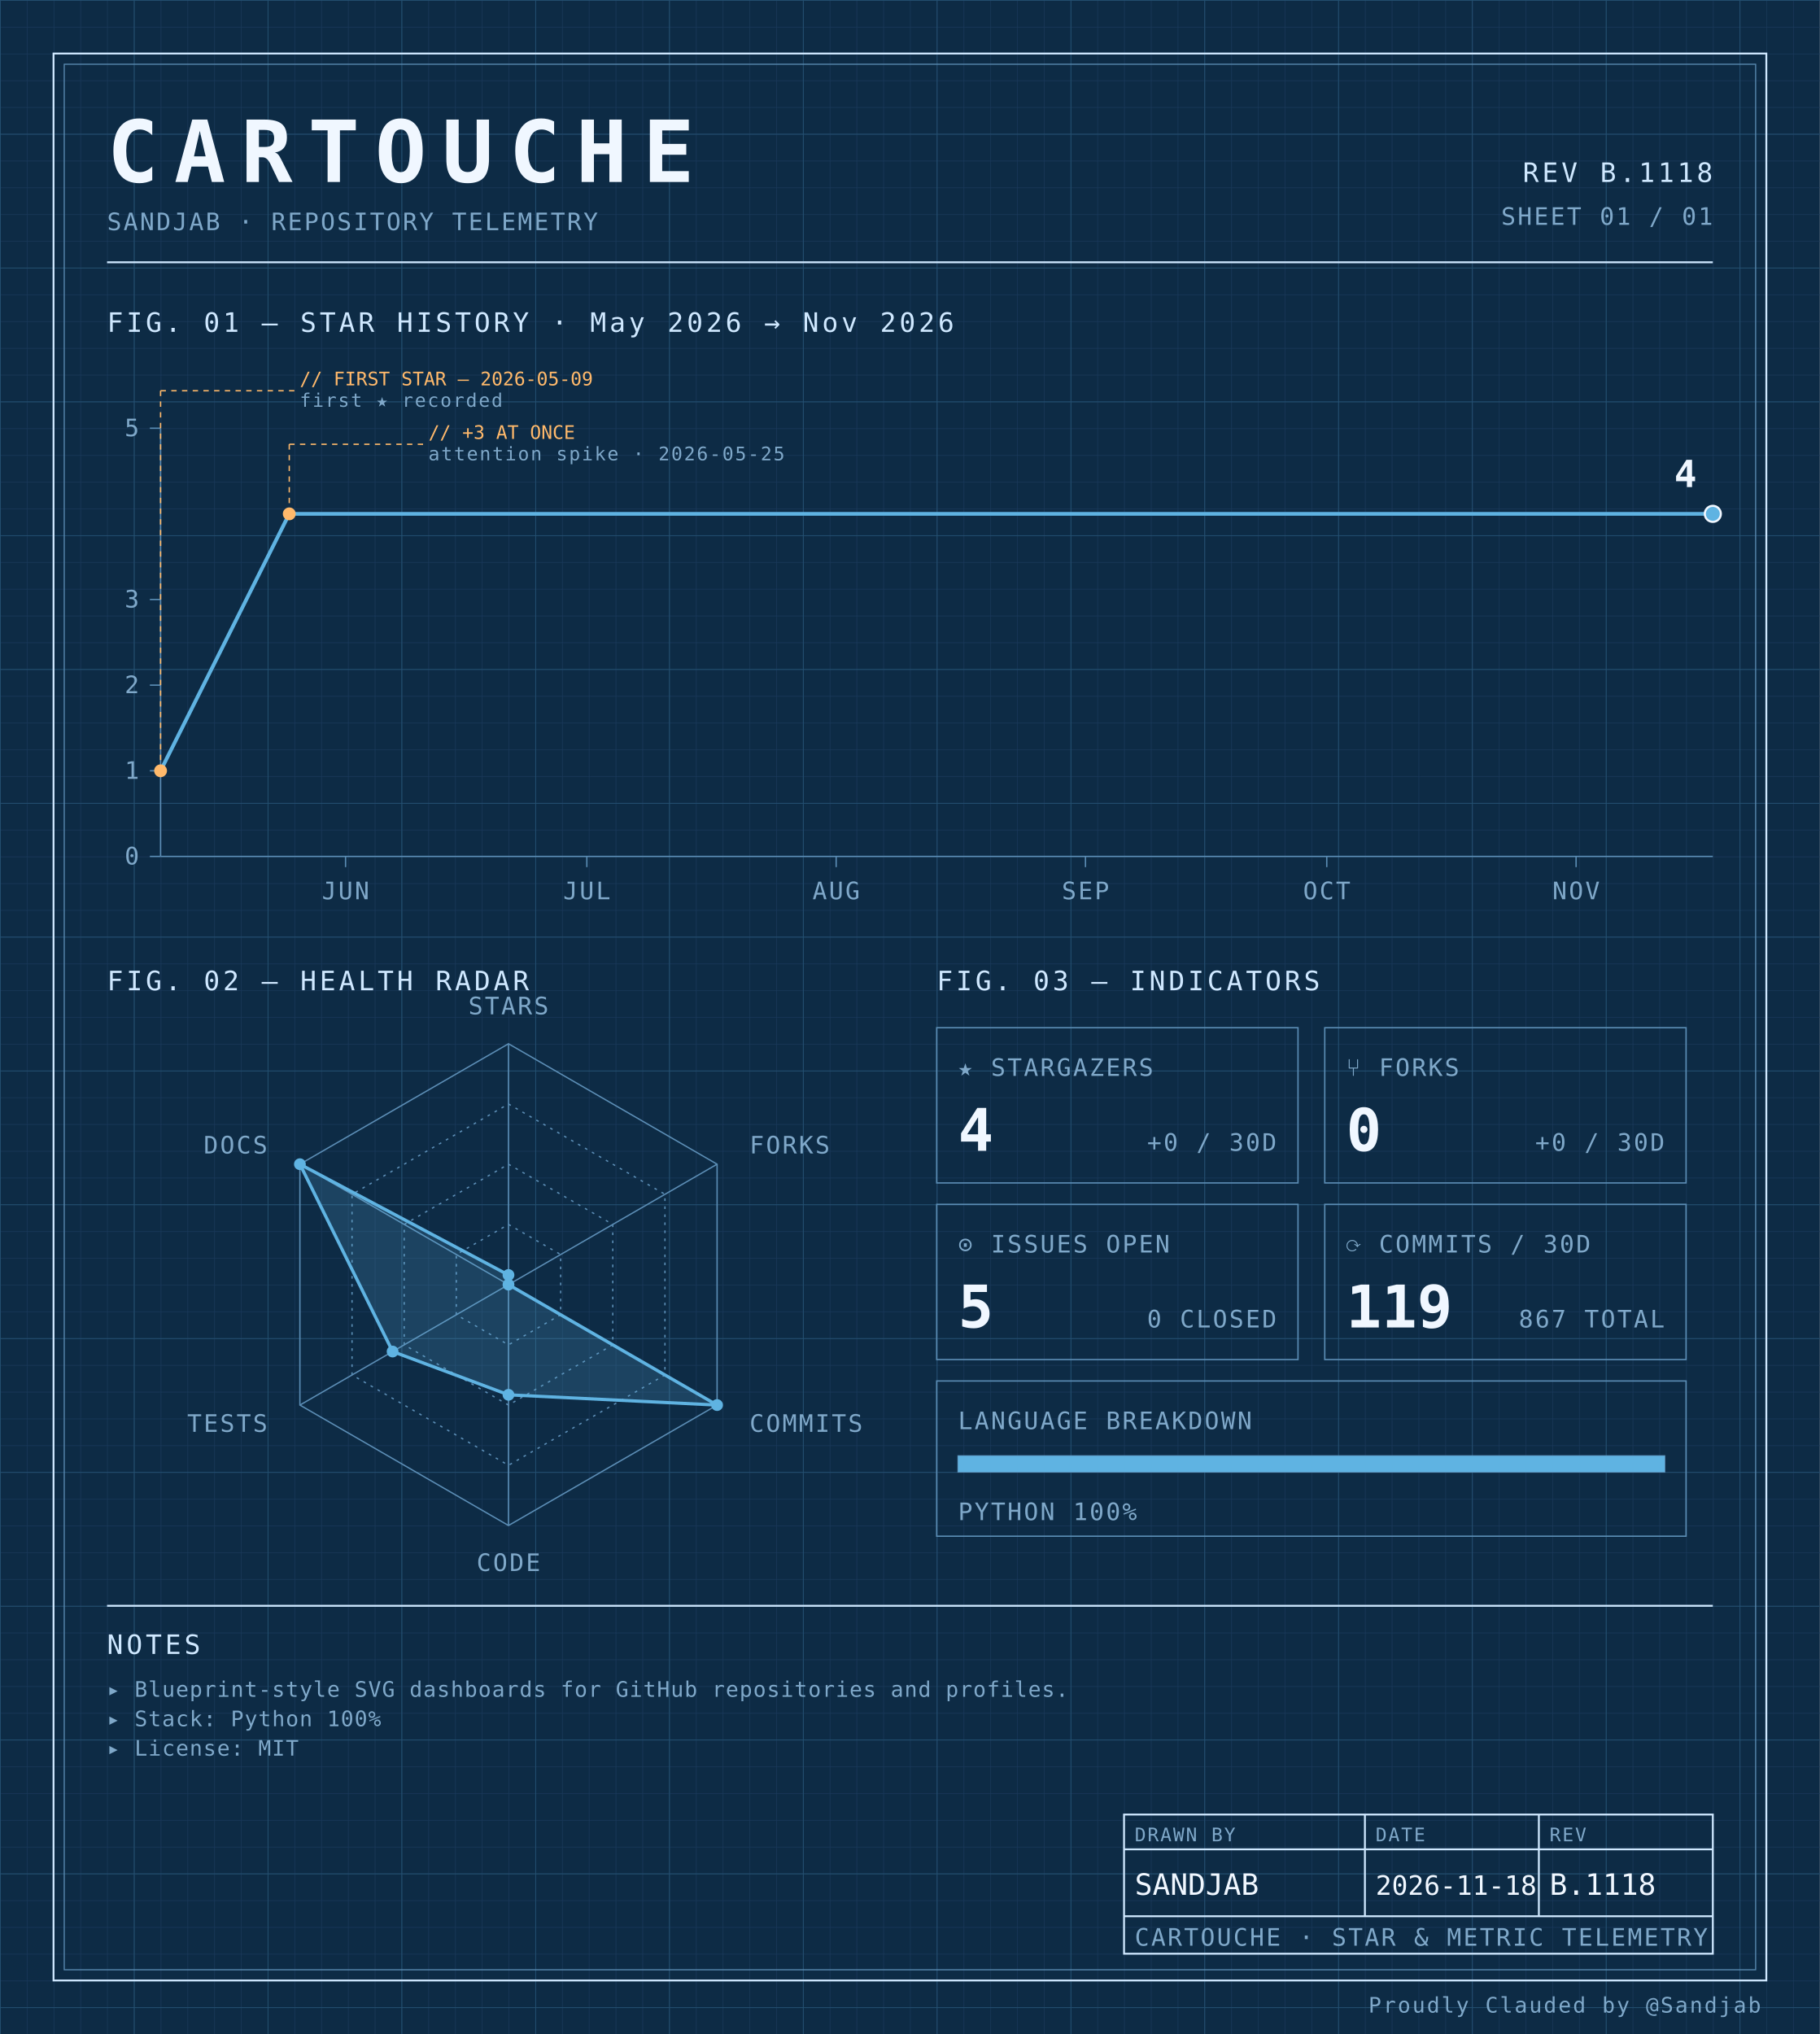
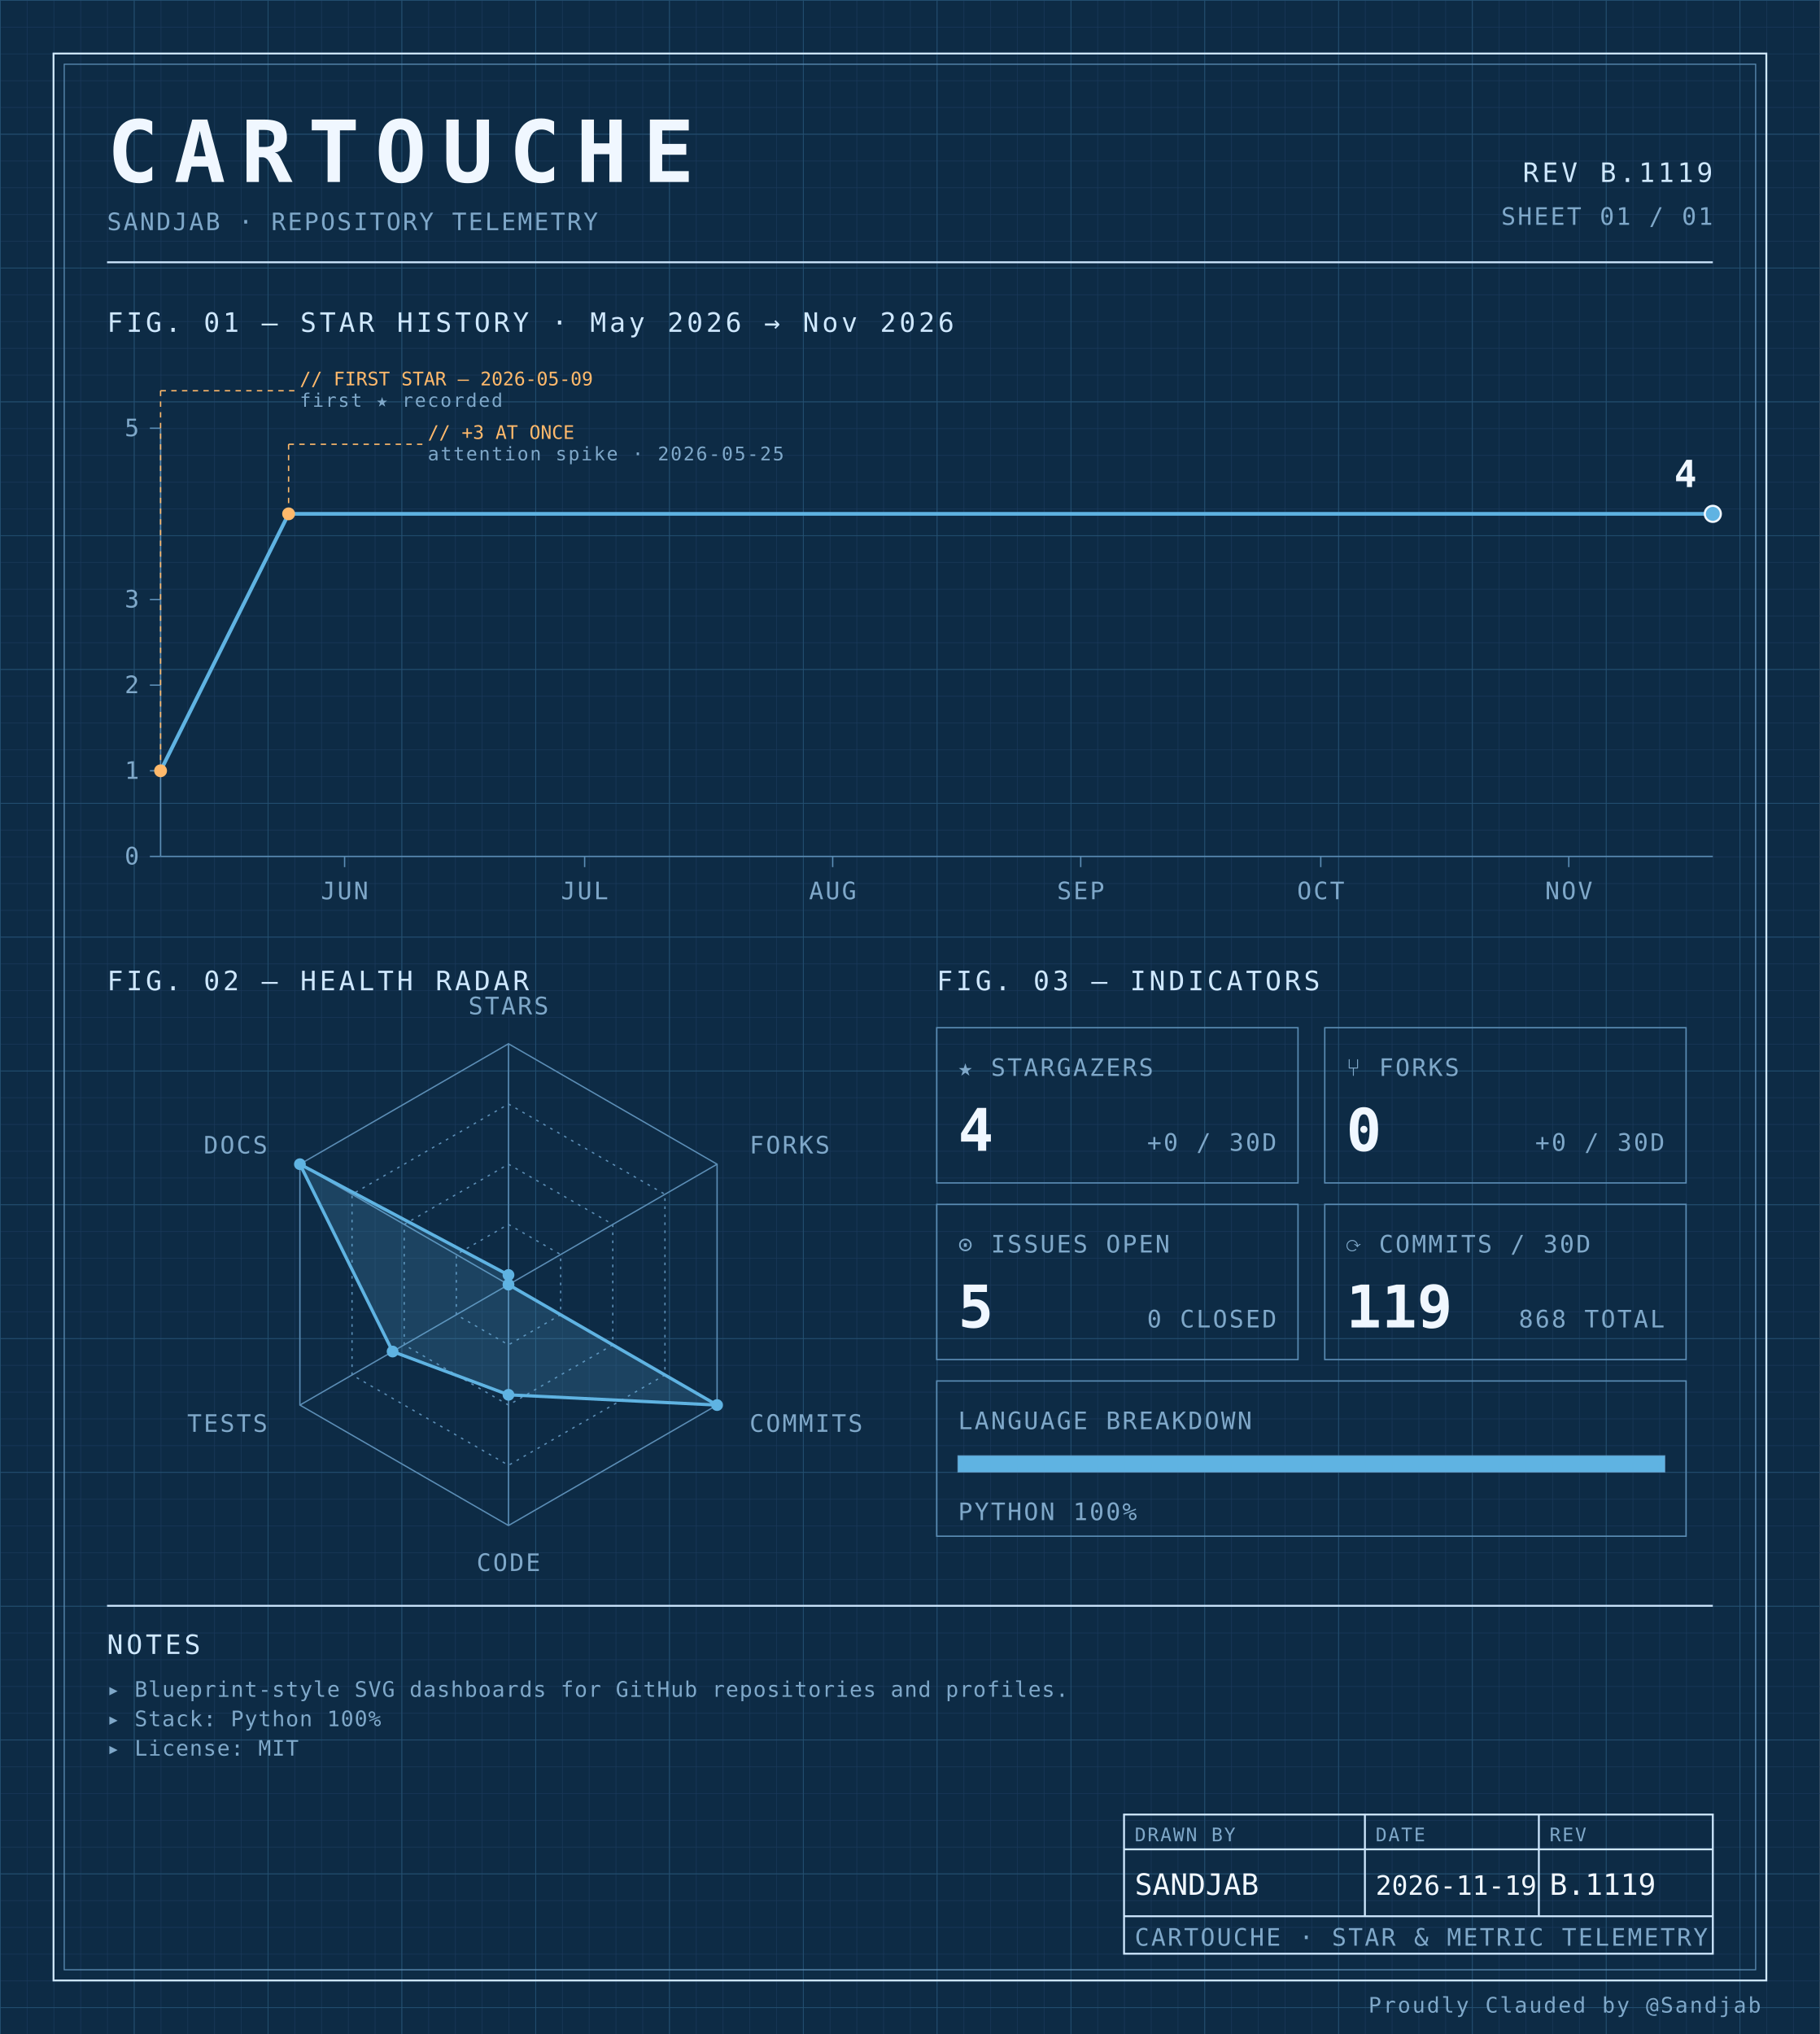
<svg xmlns="http://www.w3.org/2000/svg" width="100%" viewBox="0 0 680 760" role="img">
  <defs>
    <pattern id="grid-fine" width="10" height="10" patternUnits="userSpaceOnUse">
      <path d="M10 0H0V10" fill="none" stroke="#1a3a5c" stroke-width="0.4" />
    </pattern>
    <pattern id="grid-major" width="50" height="50" patternUnits="userSpaceOnUse">
      <path d="M50 0H0V50" fill="none" stroke="#245273" stroke-width="0.5" />
    </pattern>
  </defs>
  <rect x="0" y="0" width="680" height="760" fill="#0d2b45" />
  <rect x="0" y="0" width="680" height="760" fill="url(#grid-fine)" />
  <rect x="0" y="0" width="680" height="760" fill="url(#grid-major)" />
  <rect x="20" y="20" width="640" height="720" fill="none" stroke="#cfe8ff" stroke-width="0.7" />
  <rect x="24" y="24" width="632" height="712" fill="none" stroke="#5b8db5" stroke-width="0.4" />
  <text x="40" y="68" font-family="ui-monospace, 'SF Mono', 'JetBrains Mono', 'Cascadia Code', Consolas, monospace" font-size="32" font-weight="700" fill="#f0f7ff" text-anchor="start" letter-spacing="0.18em">CARTOUCHE</text>
  <text x="40" y="86" font-family="ui-monospace, 'SF Mono', 'JetBrains Mono', 'Cascadia Code', Consolas, monospace" font-size="9" font-weight="400" fill="#7fa8c9" text-anchor="start" letter-spacing="0.08em">SANDJAB · REPOSITORY TELEMETRY</text>
-   <text x="640" y="68" font-family="ui-monospace, 'SF Mono', 'JetBrains Mono', 'Cascadia Code', Consolas, monospace" font-size="10" font-weight="400" fill="#cfe8ff" text-anchor="end" letter-spacing="0.12em">REV B.1118</text>
+   <text x="640" y="68" font-family="ui-monospace, 'SF Mono', 'JetBrains Mono', 'Cascadia Code', Consolas, monospace" font-size="10" font-weight="400" fill="#cfe8ff" text-anchor="end" letter-spacing="0.12em">REV B.1119</text>
  <text x="640" y="84" font-family="ui-monospace, 'SF Mono', 'JetBrains Mono', 'Cascadia Code', Consolas, monospace" font-size="9" font-weight="400" fill="#7fa8c9" text-anchor="end" letter-spacing="0.08em">SHEET 01 / 01</text>
  <line x1="40" y1="98" x2="640" y2="98" stroke="#cfe8ff" stroke-width="0.7" />
  <text x="40" y="124" font-family="ui-monospace, 'SF Mono', 'JetBrains Mono', 'Cascadia Code', Consolas, monospace" font-size="10" font-weight="400" fill="#cfe8ff" text-anchor="start" letter-spacing="0.12em">FIG. 01 — STAR HISTORY · May 2026 → Nov 2026</text>
  <line x1="60" y1="160" x2="60" y2="320" stroke="#5b8db5" stroke-width="0.5" />
  <line x1="60" y1="320" x2="640" y2="320" stroke="#5b8db5" stroke-width="0.5" />
  <line x1="56" y1="320.0" x2="60" y2="320.0" stroke="#5b8db5" stroke-width="0.5" />
  <text x="52" y="323.0" font-family="ui-monospace, 'SF Mono', 'JetBrains Mono', 'Cascadia Code', Consolas, monospace" font-size="9" font-weight="400" fill="#7fa8c9" text-anchor="end" letter-spacing="0.08em">0</text>
  <line x1="56" y1="288.0" x2="60" y2="288.0" stroke="#5b8db5" stroke-width="0.5" />
  <text x="52" y="291.0" font-family="ui-monospace, 'SF Mono', 'JetBrains Mono', 'Cascadia Code', Consolas, monospace" font-size="9" font-weight="400" fill="#7fa8c9" text-anchor="end" letter-spacing="0.08em">1</text>
  <line x1="56" y1="256.0" x2="60" y2="256.0" stroke="#5b8db5" stroke-width="0.5" />
  <text x="52" y="259.0" font-family="ui-monospace, 'SF Mono', 'JetBrains Mono', 'Cascadia Code', Consolas, monospace" font-size="9" font-weight="400" fill="#7fa8c9" text-anchor="end" letter-spacing="0.08em">2</text>
  <line x1="56" y1="224.0" x2="60" y2="224.0" stroke="#5b8db5" stroke-width="0.5" />
  <text x="52" y="227.0" font-family="ui-monospace, 'SF Mono', 'JetBrains Mono', 'Cascadia Code', Consolas, monospace" font-size="9" font-weight="400" fill="#7fa8c9" text-anchor="end" letter-spacing="0.08em">3</text>
  <line x1="56" y1="160.0" x2="60" y2="160.0" stroke="#5b8db5" stroke-width="0.5" />
  <text x="52" y="163.0" font-family="ui-monospace, 'SF Mono', 'JetBrains Mono', 'Cascadia Code', Consolas, monospace" font-size="9" font-weight="400" fill="#7fa8c9" text-anchor="end" letter-spacing="0.08em">5</text>
-   <line x1="129.119" y1="320" x2="129.119" y2="324" stroke="#5b8db5" stroke-width="0.5" />
-   <text x="129.119" y="336" font-family="ui-monospace, 'SF Mono', 'JetBrains Mono', 'Cascadia Code', Consolas, monospace" font-size="9" font-weight="400" fill="#7fa8c9" text-anchor="middle" letter-spacing="0.08em">JUN</text>
-   <line x1="219.275" y1="320" x2="219.275" y2="324" stroke="#5b8db5" stroke-width="0.5" />
-   <text x="219.275" y="336" font-family="ui-monospace, 'SF Mono', 'JetBrains Mono', 'Cascadia Code', Consolas, monospace" font-size="9" font-weight="400" fill="#7fa8c9" text-anchor="middle" letter-spacing="0.08em">JUL</text>
-   <line x1="312.435" y1="320" x2="312.435" y2="324" stroke="#5b8db5" stroke-width="0.5" />
-   <text x="312.435" y="336" font-family="ui-monospace, 'SF Mono', 'JetBrains Mono', 'Cascadia Code', Consolas, monospace" font-size="9" font-weight="400" fill="#7fa8c9" text-anchor="middle" letter-spacing="0.08em">AUG</text>
-   <line x1="405.596" y1="320" x2="405.596" y2="324" stroke="#5b8db5" stroke-width="0.5" />
-   <text x="405.596" y="336" font-family="ui-monospace, 'SF Mono', 'JetBrains Mono', 'Cascadia Code', Consolas, monospace" font-size="9" font-weight="400" fill="#7fa8c9" text-anchor="middle" letter-spacing="0.08em">SEP</text>
-   <line x1="495.751" y1="320" x2="495.751" y2="324" stroke="#5b8db5" stroke-width="0.5" />
-   <text x="495.751" y="336" font-family="ui-monospace, 'SF Mono', 'JetBrains Mono', 'Cascadia Code', Consolas, monospace" font-size="9" font-weight="400" fill="#7fa8c9" text-anchor="middle" letter-spacing="0.08em">OCT</text>
-   <line x1="588.912" y1="320" x2="588.912" y2="324" stroke="#5b8db5" stroke-width="0.5" />
-   <text x="588.912" y="336" font-family="ui-monospace, 'SF Mono', 'JetBrains Mono', 'Cascadia Code', Consolas, monospace" font-size="9" font-weight="400" fill="#7fa8c9" text-anchor="middle" letter-spacing="0.08em">NOV</text>
-   <path d="M 60.00,288.00 L 108.08,192.00 156.17,192.00 204.25,192.00 252.33,192.00 300.41,192.00 348.50,192.00 396.58,192.00 444.66,192.00 492.75,192.00 540.83,192.00 588.91,192.00 636.99,192.00 640.00,192.00" fill="none" stroke="#5fb3e2" stroke-width="1.4" stroke-linejoin="round" stroke-linecap="round" />
+   <line x1="128.763" y1="320" x2="128.763" y2="324" stroke="#5b8db5" stroke-width="0.5" />
+   <text x="128.763" y="336" font-family="ui-monospace, 'SF Mono', 'JetBrains Mono', 'Cascadia Code', Consolas, monospace" font-size="9" font-weight="400" fill="#7fa8c9" text-anchor="middle" letter-spacing="0.08em">JUN</text>
+   <line x1="218.454" y1="320" x2="218.454" y2="324" stroke="#5b8db5" stroke-width="0.5" />
+   <text x="218.454" y="336" font-family="ui-monospace, 'SF Mono', 'JetBrains Mono', 'Cascadia Code', Consolas, monospace" font-size="9" font-weight="400" fill="#7fa8c9" text-anchor="middle" letter-spacing="0.08em">JUL</text>
+   <line x1="311.134" y1="320" x2="311.134" y2="324" stroke="#5b8db5" stroke-width="0.5" />
+   <text x="311.134" y="336" font-family="ui-monospace, 'SF Mono', 'JetBrains Mono', 'Cascadia Code', Consolas, monospace" font-size="9" font-weight="400" fill="#7fa8c9" text-anchor="middle" letter-spacing="0.08em">AUG</text>
+   <line x1="403.814" y1="320" x2="403.814" y2="324" stroke="#5b8db5" stroke-width="0.5" />
+   <text x="403.814" y="336" font-family="ui-monospace, 'SF Mono', 'JetBrains Mono', 'Cascadia Code', Consolas, monospace" font-size="9" font-weight="400" fill="#7fa8c9" text-anchor="middle" letter-spacing="0.08em">SEP</text>
+   <line x1="493.505" y1="320" x2="493.505" y2="324" stroke="#5b8db5" stroke-width="0.5" />
+   <text x="493.505" y="336" font-family="ui-monospace, 'SF Mono', 'JetBrains Mono', 'Cascadia Code', Consolas, monospace" font-size="9" font-weight="400" fill="#7fa8c9" text-anchor="middle" letter-spacing="0.08em">OCT</text>
+   <line x1="586.186" y1="320" x2="586.186" y2="324" stroke="#5b8db5" stroke-width="0.5" />
+   <text x="586.186" y="336" font-family="ui-monospace, 'SF Mono', 'JetBrains Mono', 'Cascadia Code', Consolas, monospace" font-size="9" font-weight="400" fill="#7fa8c9" text-anchor="middle" letter-spacing="0.08em">NOV</text>
+   <path d="M 60.00,288.00 L 107.84,192.00 155.67,192.00 203.51,192.00 251.34,192.00 299.18,192.00 347.01,192.00 394.85,192.00 442.68,192.00 490.52,192.00 538.35,192.00 586.19,192.00 634.02,192.00 640.00,192.00" fill="none" stroke="#5fb3e2" stroke-width="1.4" stroke-linejoin="round" stroke-linecap="round" />
  <circle cx="60.0" cy="288.0" r="2.4" fill="#ffb96b" />
  <line x1="60.0" y1="288.0" x2="60.0" y2="146" stroke="#ffb96b" stroke-width="0.5" stroke-dasharray="2,2" fill="none" />
  <line x1="60.0" y1="146" x2="110.0" y2="146" stroke="#ffb96b" stroke-width="0.5" stroke-dasharray="2,2" fill="none" />
  <text x="112.0" y="144" font-family="ui-monospace, 'SF Mono', 'JetBrains Mono', 'Cascadia Code', Consolas, monospace" font-size="7" font-weight="400" fill="#ffb96b" text-anchor="start" letter-spacing="normal">// FIRST STAR — 2026-05-09</text>
  <text x="112.0" y="152" font-family="ui-monospace, 'SF Mono', 'JetBrains Mono', 'Cascadia Code', Consolas, monospace" font-size="7" font-weight="400" fill="#7fa8c9" text-anchor="start" letter-spacing="0.08em">first ★ recorded</text>
-   <circle cx="108.083" cy="192.0" r="2.4" fill="#ffb96b" />
-   <line x1="108.083" y1="192.0" x2="108.083" y2="166" stroke="#ffb96b" stroke-width="0.5" stroke-dasharray="2,2" fill="none" />
-   <line x1="108.083" y1="166" x2="158.083" y2="166" stroke="#ffb96b" stroke-width="0.5" stroke-dasharray="2,2" fill="none" />
-   <text x="160.083" y="164" font-family="ui-monospace, 'SF Mono', 'JetBrains Mono', 'Cascadia Code', Consolas, monospace" font-size="7" font-weight="400" fill="#ffb96b" text-anchor="start" letter-spacing="normal">// +3 AT ONCE</text>
-   <text x="160.083" y="172" font-family="ui-monospace, 'SF Mono', 'JetBrains Mono', 'Cascadia Code', Consolas, monospace" font-size="7" font-weight="400" fill="#7fa8c9" text-anchor="start" letter-spacing="0.08em">attention spike · 2026-05-25</text>
+   <circle cx="107.835" cy="192.0" r="2.4" fill="#ffb96b" />
+   <line x1="107.835" y1="192.0" x2="107.835" y2="166" stroke="#ffb96b" stroke-width="0.5" stroke-dasharray="2,2" fill="none" />
+   <line x1="107.835" y1="166" x2="157.835" y2="166" stroke="#ffb96b" stroke-width="0.5" stroke-dasharray="2,2" fill="none" />
+   <text x="159.835" y="164" font-family="ui-monospace, 'SF Mono', 'JetBrains Mono', 'Cascadia Code', Consolas, monospace" font-size="7" font-weight="400" fill="#ffb96b" text-anchor="start" letter-spacing="normal">// +3 AT ONCE</text>
+   <text x="159.835" y="172" font-family="ui-monospace, 'SF Mono', 'JetBrains Mono', 'Cascadia Code', Consolas, monospace" font-size="7" font-weight="400" fill="#7fa8c9" text-anchor="start" letter-spacing="0.08em">attention spike · 2026-05-25</text>
  <circle cx="640.0" cy="192.0" r="3" fill="#5fb3e2" stroke="#f0f7ff" stroke-width="0.8" />
  <text x="634.0" y="182.0" font-family="ui-monospace, 'SF Mono', 'JetBrains Mono', 'Cascadia Code', Consolas, monospace" font-size="14" font-weight="700" fill="#f0f7ff" text-anchor="end" letter-spacing="normal">4</text>
  <text x="40" y="370" font-family="ui-monospace, 'SF Mono', 'JetBrains Mono', 'Cascadia Code', Consolas, monospace" font-size="10" font-weight="400" fill="#cfe8ff" text-anchor="start" letter-spacing="0.12em">FIG. 02 — HEALTH RADAR</text>
  <g transform="translate(190 480)">
    <polygon points="0.00,-90.00 77.94,-45.00 77.94,45.00 0.00,90.00 -77.94,45.00 -77.94,-45.00" fill="none" stroke="#5b8db5" stroke-width="0.5" />
    <polygon points="0.00,-67.50 58.46,-33.75 58.46,33.75 0.00,67.50 -58.46,33.75 -58.46,-33.75" fill="none" stroke="#5b8db5" stroke-width="0.5" stroke-dasharray="1,2" />
    <polygon points="0.00,-45.00 38.97,-22.50 38.97,22.50 0.00,45.00 -38.97,22.50 -38.97,-22.50" fill="none" stroke="#5b8db5" stroke-width="0.5" stroke-dasharray="1,2" />
    <polygon points="0.00,-22.50 19.49,-11.25 19.49,11.25 0.00,22.50 -19.49,11.25 -19.49,-11.25" fill="none" stroke="#5b8db5" stroke-width="0.5" stroke-dasharray="1,2" />
    <line x1="0" y1="0" x2="0.00" y2="-90.00" stroke="#5b8db5" stroke-width="0.5" />
    <line x1="0" y1="0" x2="77.94" y2="-45.00" stroke="#5b8db5" stroke-width="0.5" />
    <line x1="0" y1="0" x2="77.94" y2="45.00" stroke="#5b8db5" stroke-width="0.5" />
    <line x1="0" y1="0" x2="0.00" y2="90.00" stroke="#5b8db5" stroke-width="0.5" />
    <line x1="0" y1="0" x2="-77.94" y2="45.00" stroke="#5b8db5" stroke-width="0.5" />
    <line x1="0" y1="0" x2="-77.94" y2="-45.00" stroke="#5b8db5" stroke-width="0.5" />
    <polygon points="0.00,-3.60 0.00,0.00 77.94,45.00 0.00,41.17 -43.30,25.00 -77.94,-45.00" fill="#5fb3e2" fill-opacity="0.18" stroke="#5fb3e2" stroke-width="1.2" />
    <circle cx="0.00" cy="-3.60" r="2.2" fill="#5fb3e2" />
    <circle cx="0.00" cy="0.00" r="2.2" fill="#5fb3e2" />
    <circle cx="77.94" cy="45.00" r="2.2" fill="#5fb3e2" />
    <circle cx="0.00" cy="41.17" r="2.2" fill="#5fb3e2" />
    <circle cx="-43.30" cy="25.00" r="2.2" fill="#5fb3e2" />
    <circle cx="-77.94" cy="-45.00" r="2.2" fill="#5fb3e2" />
    <text x="6.3681633555662356e-15" y="-101" font-family="ui-monospace, 'SF Mono', 'JetBrains Mono', 'Cascadia Code', Consolas, monospace" font-size="9" font-weight="400" fill="#7fa8c9" text-anchor="middle" letter-spacing="0.08em">STARS</text>
    <text x="90.067" y="-49" font-family="ui-monospace, 'SF Mono', 'JetBrains Mono', 'Cascadia Code', Consolas, monospace" font-size="9" font-weight="400" fill="#7fa8c9" text-anchor="start" letter-spacing="0.08em">FORKS</text>
    <text x="90.067" y="55" font-family="ui-monospace, 'SF Mono', 'JetBrains Mono', 'Cascadia Code', Consolas, monospace" font-size="9" font-weight="400" fill="#7fa8c9" text-anchor="start" letter-spacing="0.08em">COMMITS</text>
    <text x="6.3681633555662356e-15" y="107" font-family="ui-monospace, 'SF Mono', 'JetBrains Mono', 'Cascadia Code', Consolas, monospace" font-size="9" font-weight="400" fill="#7fa8c9" text-anchor="middle" letter-spacing="0.08em">CODE</text>
    <text x="-90.067" y="55" font-family="ui-monospace, 'SF Mono', 'JetBrains Mono', 'Cascadia Code', Consolas, monospace" font-size="9" font-weight="400" fill="#7fa8c9" text-anchor="end" letter-spacing="0.08em">TESTS</text>
    <text x="-90.067" y="-49" font-family="ui-monospace, 'SF Mono', 'JetBrains Mono', 'Cascadia Code', Consolas, monospace" font-size="9" font-weight="400" fill="#7fa8c9" text-anchor="end" letter-spacing="0.08em">DOCS</text>
  </g>
  <text x="350" y="370" font-family="ui-monospace, 'SF Mono', 'JetBrains Mono', 'Cascadia Code', Consolas, monospace" font-size="10" font-weight="400" fill="#cfe8ff" text-anchor="start" letter-spacing="0.12em">FIG. 03 — INDICATORS</text>
  <rect x="350" y="384" width="135" height="58" fill="none" stroke="#5b8db5" stroke-width="0.5" />
  <text x="358" y="402" font-family="ui-monospace, 'SF Mono', 'JetBrains Mono', 'Cascadia Code', Consolas, monospace" font-size="9" font-weight="400" fill="#7fa8c9" text-anchor="start" letter-spacing="0.08em">★ STARGAZERS</text>
  <text x="358" y="430" font-family="ui-monospace, 'SF Mono', 'JetBrains Mono', 'Cascadia Code', Consolas, monospace" font-size="22" font-weight="700" fill="#f0f7ff" text-anchor="start" letter-spacing="normal">4</text>
  <text x="477" y="430" font-family="ui-monospace, 'SF Mono', 'JetBrains Mono', 'Cascadia Code', Consolas, monospace" font-size="9" font-weight="400" fill="#7fa8c9" text-anchor="end" letter-spacing="0.08em">+0 / 30D</text>
  <rect x="495" y="384" width="135" height="58" fill="none" stroke="#5b8db5" stroke-width="0.5" />
  <text x="503" y="402" font-family="ui-monospace, 'SF Mono', 'JetBrains Mono', 'Cascadia Code', Consolas, monospace" font-size="9" font-weight="400" fill="#7fa8c9" text-anchor="start" letter-spacing="0.08em">⑂ FORKS</text>
  <text x="503" y="430" font-family="ui-monospace, 'SF Mono', 'JetBrains Mono', 'Cascadia Code', Consolas, monospace" font-size="22" font-weight="700" fill="#f0f7ff" text-anchor="start" letter-spacing="normal">0</text>
  <text x="622" y="430" font-family="ui-monospace, 'SF Mono', 'JetBrains Mono', 'Cascadia Code', Consolas, monospace" font-size="9" font-weight="400" fill="#7fa8c9" text-anchor="end" letter-spacing="0.08em">+0 / 30D</text>
  <rect x="350" y="450" width="135" height="58" fill="none" stroke="#5b8db5" stroke-width="0.5" />
  <text x="358" y="468" font-family="ui-monospace, 'SF Mono', 'JetBrains Mono', 'Cascadia Code', Consolas, monospace" font-size="9" font-weight="400" fill="#7fa8c9" text-anchor="start" letter-spacing="0.08em">⊙ ISSUES OPEN</text>
  <text x="358" y="496" font-family="ui-monospace, 'SF Mono', 'JetBrains Mono', 'Cascadia Code', Consolas, monospace" font-size="22" font-weight="700" fill="#f0f7ff" text-anchor="start" letter-spacing="normal">5</text>
  <text x="477" y="496" font-family="ui-monospace, 'SF Mono', 'JetBrains Mono', 'Cascadia Code', Consolas, monospace" font-size="9" font-weight="400" fill="#7fa8c9" text-anchor="end" letter-spacing="0.08em">0 CLOSED</text>
  <rect x="495" y="450" width="135" height="58" fill="none" stroke="#5b8db5" stroke-width="0.5" />
  <text x="503" y="468" font-family="ui-monospace, 'SF Mono', 'JetBrains Mono', 'Cascadia Code', Consolas, monospace" font-size="9" font-weight="400" fill="#7fa8c9" text-anchor="start" letter-spacing="0.08em">⟳ COMMITS / 30D</text>
  <text x="503" y="496" font-family="ui-monospace, 'SF Mono', 'JetBrains Mono', 'Cascadia Code', Consolas, monospace" font-size="22" font-weight="700" fill="#f0f7ff" text-anchor="start" letter-spacing="normal">119</text>
-   <text x="622" y="496" font-family="ui-monospace, 'SF Mono', 'JetBrains Mono', 'Cascadia Code', Consolas, monospace" font-size="9" font-weight="400" fill="#7fa8c9" text-anchor="end" letter-spacing="0.08em">867 TOTAL</text>
+   <text x="622" y="496" font-family="ui-monospace, 'SF Mono', 'JetBrains Mono', 'Cascadia Code', Consolas, monospace" font-size="9" font-weight="400" fill="#7fa8c9" text-anchor="end" letter-spacing="0.08em">868 TOTAL</text>
  <rect x="350" y="516" width="280" height="58" fill="none" stroke="#5b8db5" stroke-width="0.5" />
  <text x="358" y="534" font-family="ui-monospace, 'SF Mono', 'JetBrains Mono', 'Cascadia Code', Consolas, monospace" font-size="9" font-weight="400" fill="#7fa8c9" text-anchor="start" letter-spacing="0.08em">LANGUAGE BREAKDOWN</text>
  <rect x="358" y="544" width="264" height="6" fill="none" stroke="#5b8db5" stroke-width="0.5" />
  <rect x="358" y="544" width="264.00" height="6" fill="#5fb3e2" />
  <text x="358" y="568" font-family="ui-monospace, 'SF Mono', 'JetBrains Mono', 'Cascadia Code', Consolas, monospace" font-size="9" font-weight="400" fill="#7fa8c9" text-anchor="start" letter-spacing="0.08em">PYTHON 100%</text>
  <line x1="40" y1="600" x2="640" y2="600" stroke="#cfe8ff" stroke-width="0.7" />
  <text x="40" y="618" font-family="ui-monospace, 'SF Mono', 'JetBrains Mono', 'Cascadia Code', Consolas, monospace" font-size="10" font-weight="400" fill="#cfe8ff" text-anchor="start" letter-spacing="0.12em">NOTES</text>
  <text x="40" y="634" font-family="ui-monospace, 'SF Mono', 'JetBrains Mono', 'Cascadia Code', Consolas, monospace" font-size="8" font-weight="400" fill="#7fa8c9" text-anchor="start" letter-spacing="0.04em">▸ Blueprint-style SVG dashboards for GitHub repositories and profiles.</text>
  <text x="40" y="645" font-family="ui-monospace, 'SF Mono', 'JetBrains Mono', 'Cascadia Code', Consolas, monospace" font-size="8" font-weight="400" fill="#7fa8c9" text-anchor="start" letter-spacing="0.04em">▸ Stack: Python 100%</text>
  <text x="40" y="656" font-family="ui-monospace, 'SF Mono', 'JetBrains Mono', 'Cascadia Code', Consolas, monospace" font-size="8" font-weight="400" fill="#7fa8c9" text-anchor="start" letter-spacing="0.04em">▸ License: MIT</text>
  <rect x="420" y="678" width="220" height="52" fill="none" stroke="#cfe8ff" stroke-width="0.7" />
  <line x1="420" y1="691" x2="640" y2="691" stroke="#cfe8ff" stroke-width="0.7" />
  <line x1="420" y1="716" x2="640" y2="716" stroke="#cfe8ff" stroke-width="0.7" />
  <line x1="510" y1="678" x2="510" y2="716" stroke="#cfe8ff" stroke-width="0.7" />
  <line x1="575" y1="678" x2="575" y2="716" stroke="#cfe8ff" stroke-width="0.7" />
  <text x="424" y="688" font-family="ui-monospace, 'SF Mono', 'JetBrains Mono', 'Cascadia Code', Consolas, monospace" font-size="7" font-weight="400" fill="#7fa8c9" text-anchor="start" letter-spacing="0.08em">DRAWN BY</text>
  <text x="514" y="688" font-family="ui-monospace, 'SF Mono', 'JetBrains Mono', 'Cascadia Code', Consolas, monospace" font-size="7" font-weight="400" fill="#7fa8c9" text-anchor="start" letter-spacing="0.08em">DATE</text>
  <text x="579" y="688" font-family="ui-monospace, 'SF Mono', 'JetBrains Mono', 'Cascadia Code', Consolas, monospace" font-size="7" font-weight="400" fill="#7fa8c9" text-anchor="start" letter-spacing="0.08em">REV</text>
  <text x="424" y="708" font-family="ui-monospace, 'SF Mono', 'JetBrains Mono', 'Cascadia Code', Consolas, monospace" font-size="11" font-weight="400" fill="#f0f7ff" text-anchor="start" letter-spacing="normal">SANDJAB</text>
-   <text x="514" y="708" font-family="ui-monospace, 'SF Mono', 'JetBrains Mono', 'Cascadia Code', Consolas, monospace" font-size="10" font-weight="400" fill="#f0f7ff" text-anchor="start" letter-spacing="normal">2026-11-18</text>
-   <text x="579" y="708" font-family="ui-monospace, 'SF Mono', 'JetBrains Mono', 'Cascadia Code', Consolas, monospace" font-size="11" font-weight="400" fill="#f0f7ff" text-anchor="start" letter-spacing="normal">B.1118</text>
+   <text x="514" y="708" font-family="ui-monospace, 'SF Mono', 'JetBrains Mono', 'Cascadia Code', Consolas, monospace" font-size="10" font-weight="400" fill="#f0f7ff" text-anchor="start" letter-spacing="normal">2026-11-19</text>
+   <text x="579" y="708" font-family="ui-monospace, 'SF Mono', 'JetBrains Mono', 'Cascadia Code', Consolas, monospace" font-size="11" font-weight="400" fill="#f0f7ff" text-anchor="start" letter-spacing="normal">B.1119</text>
  <text x="424" y="727" font-family="ui-monospace, 'SF Mono', 'JetBrains Mono', 'Cascadia Code', Consolas, monospace" font-size="9" font-weight="400" fill="#7fa8c9" text-anchor="start" letter-spacing="0.08em">CARTOUCHE · STAR &amp; METRIC TELEMETRY</text>
  <text x="658" y="752" font-family="ui-monospace, 'SF Mono', 'JetBrains Mono', 'Cascadia Code', Consolas, monospace" font-size="8" font-weight="400" fill="#7fa8c9" text-anchor="end" letter-spacing="0.08em">Proudly Clauded by @Sandjab</text>
</svg>
